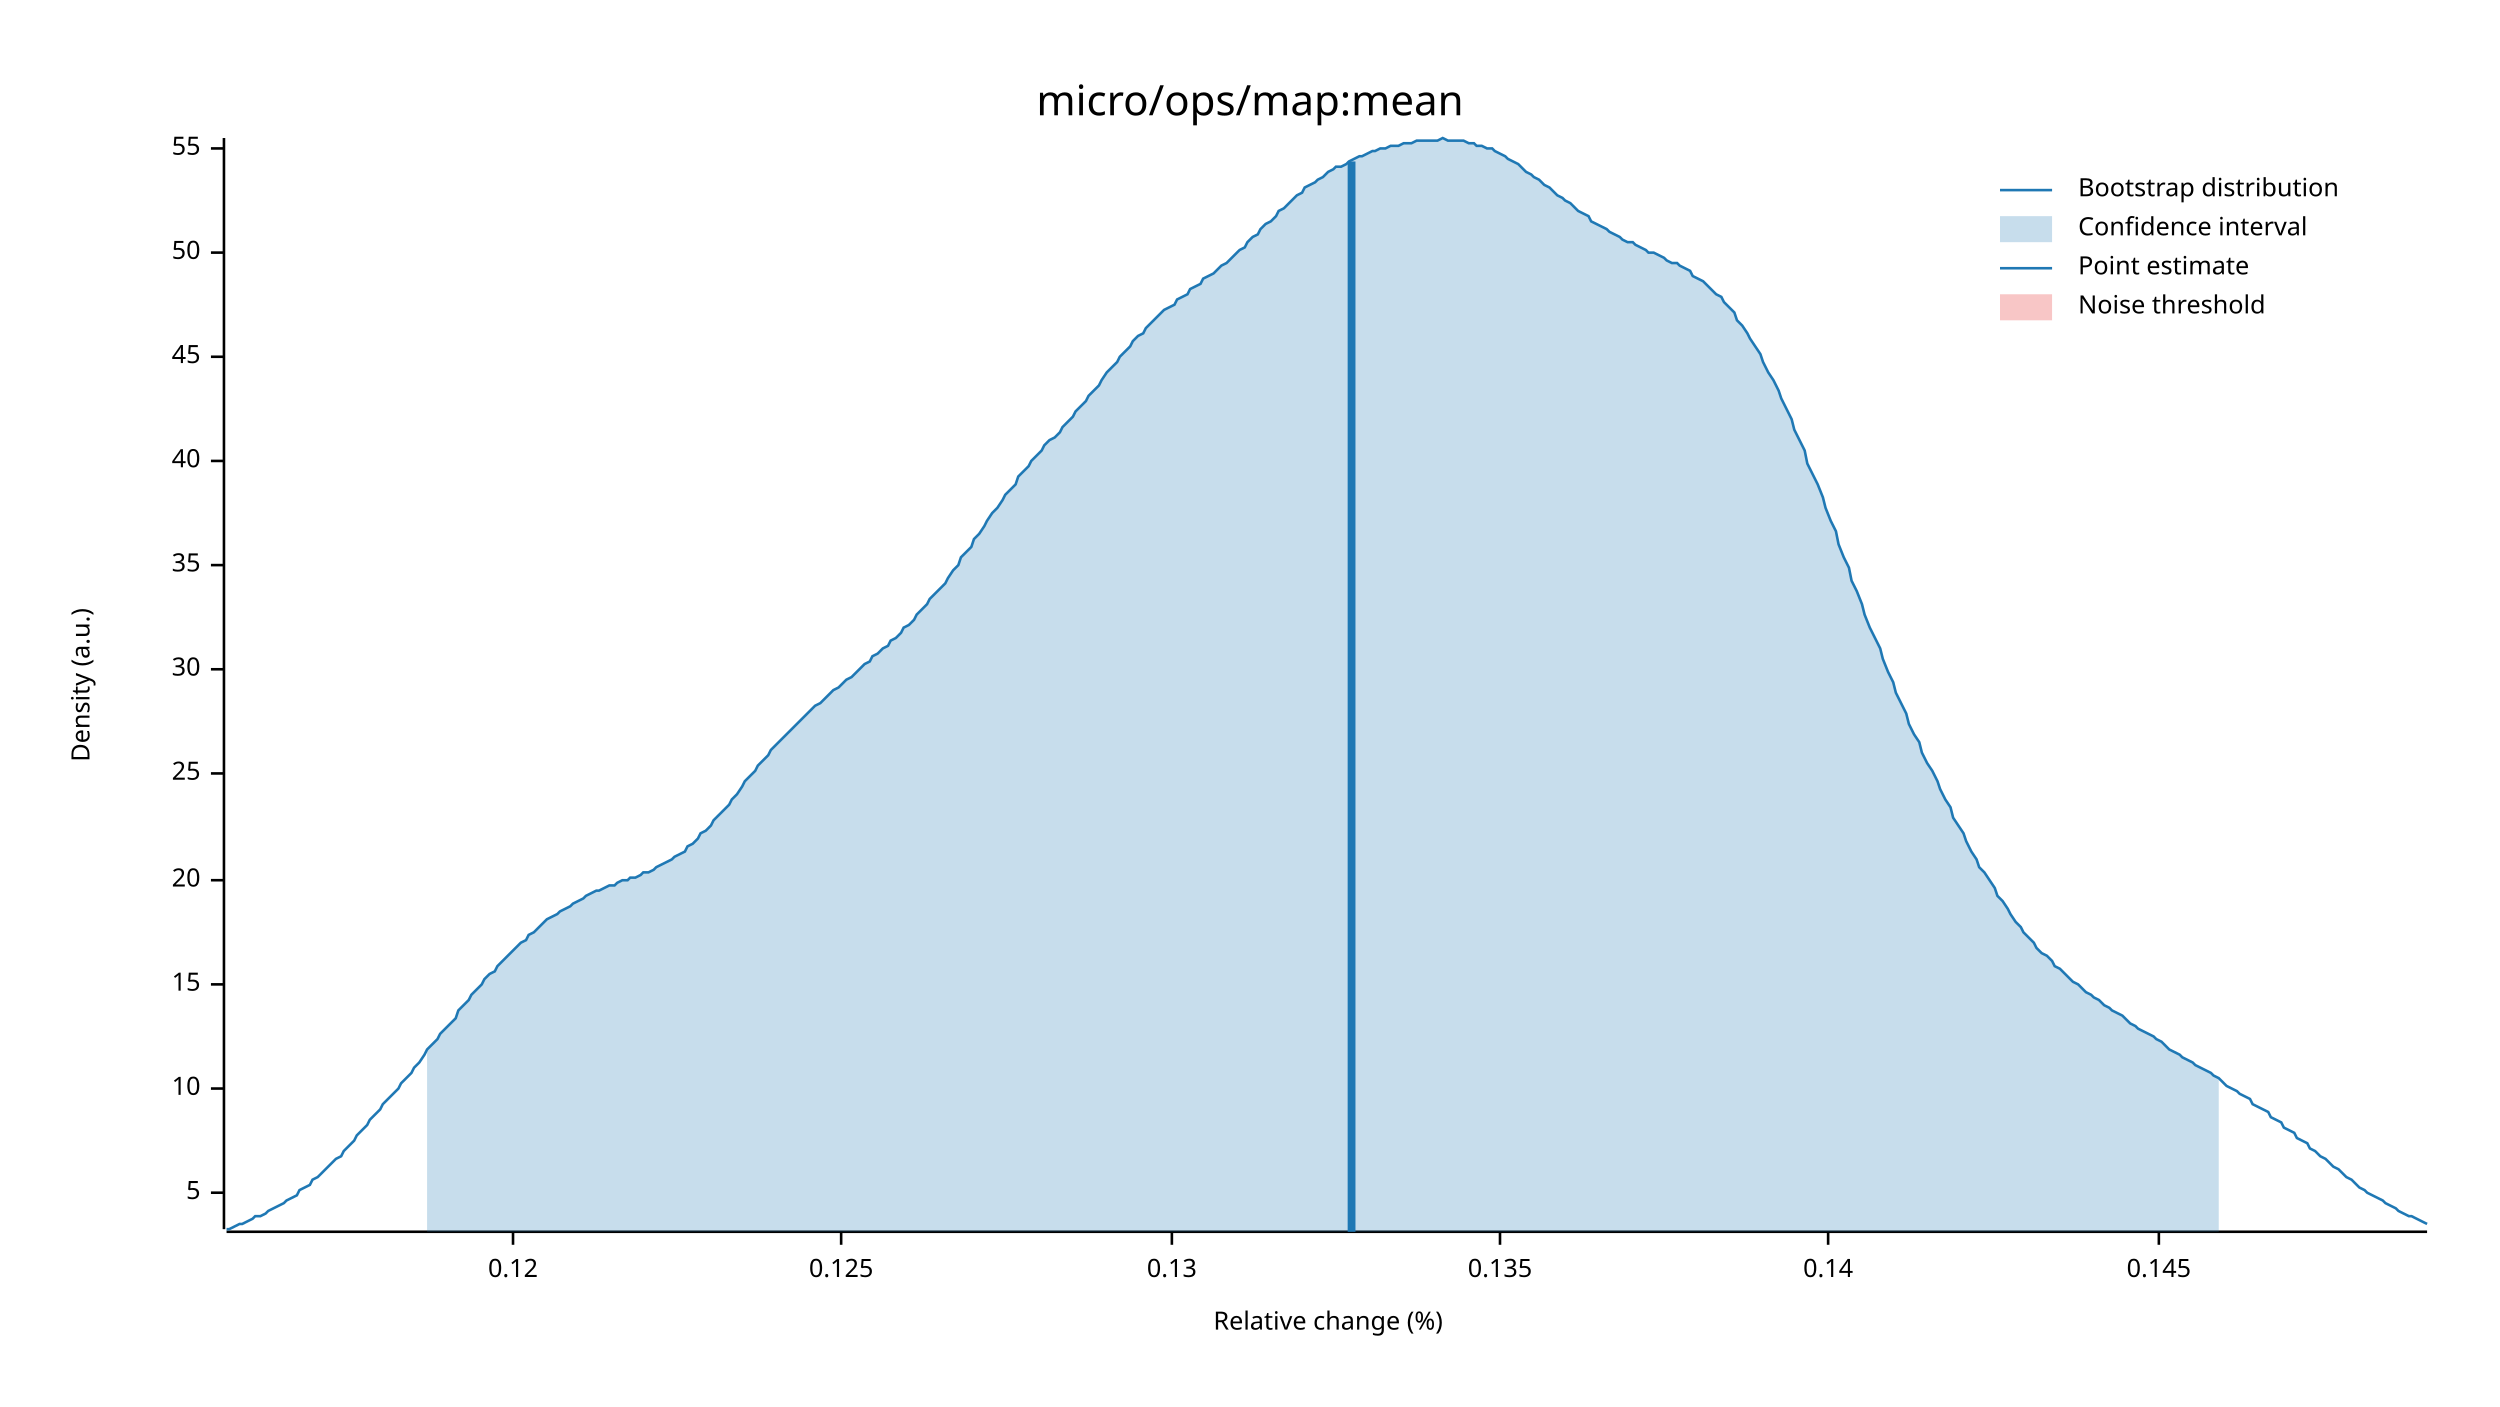
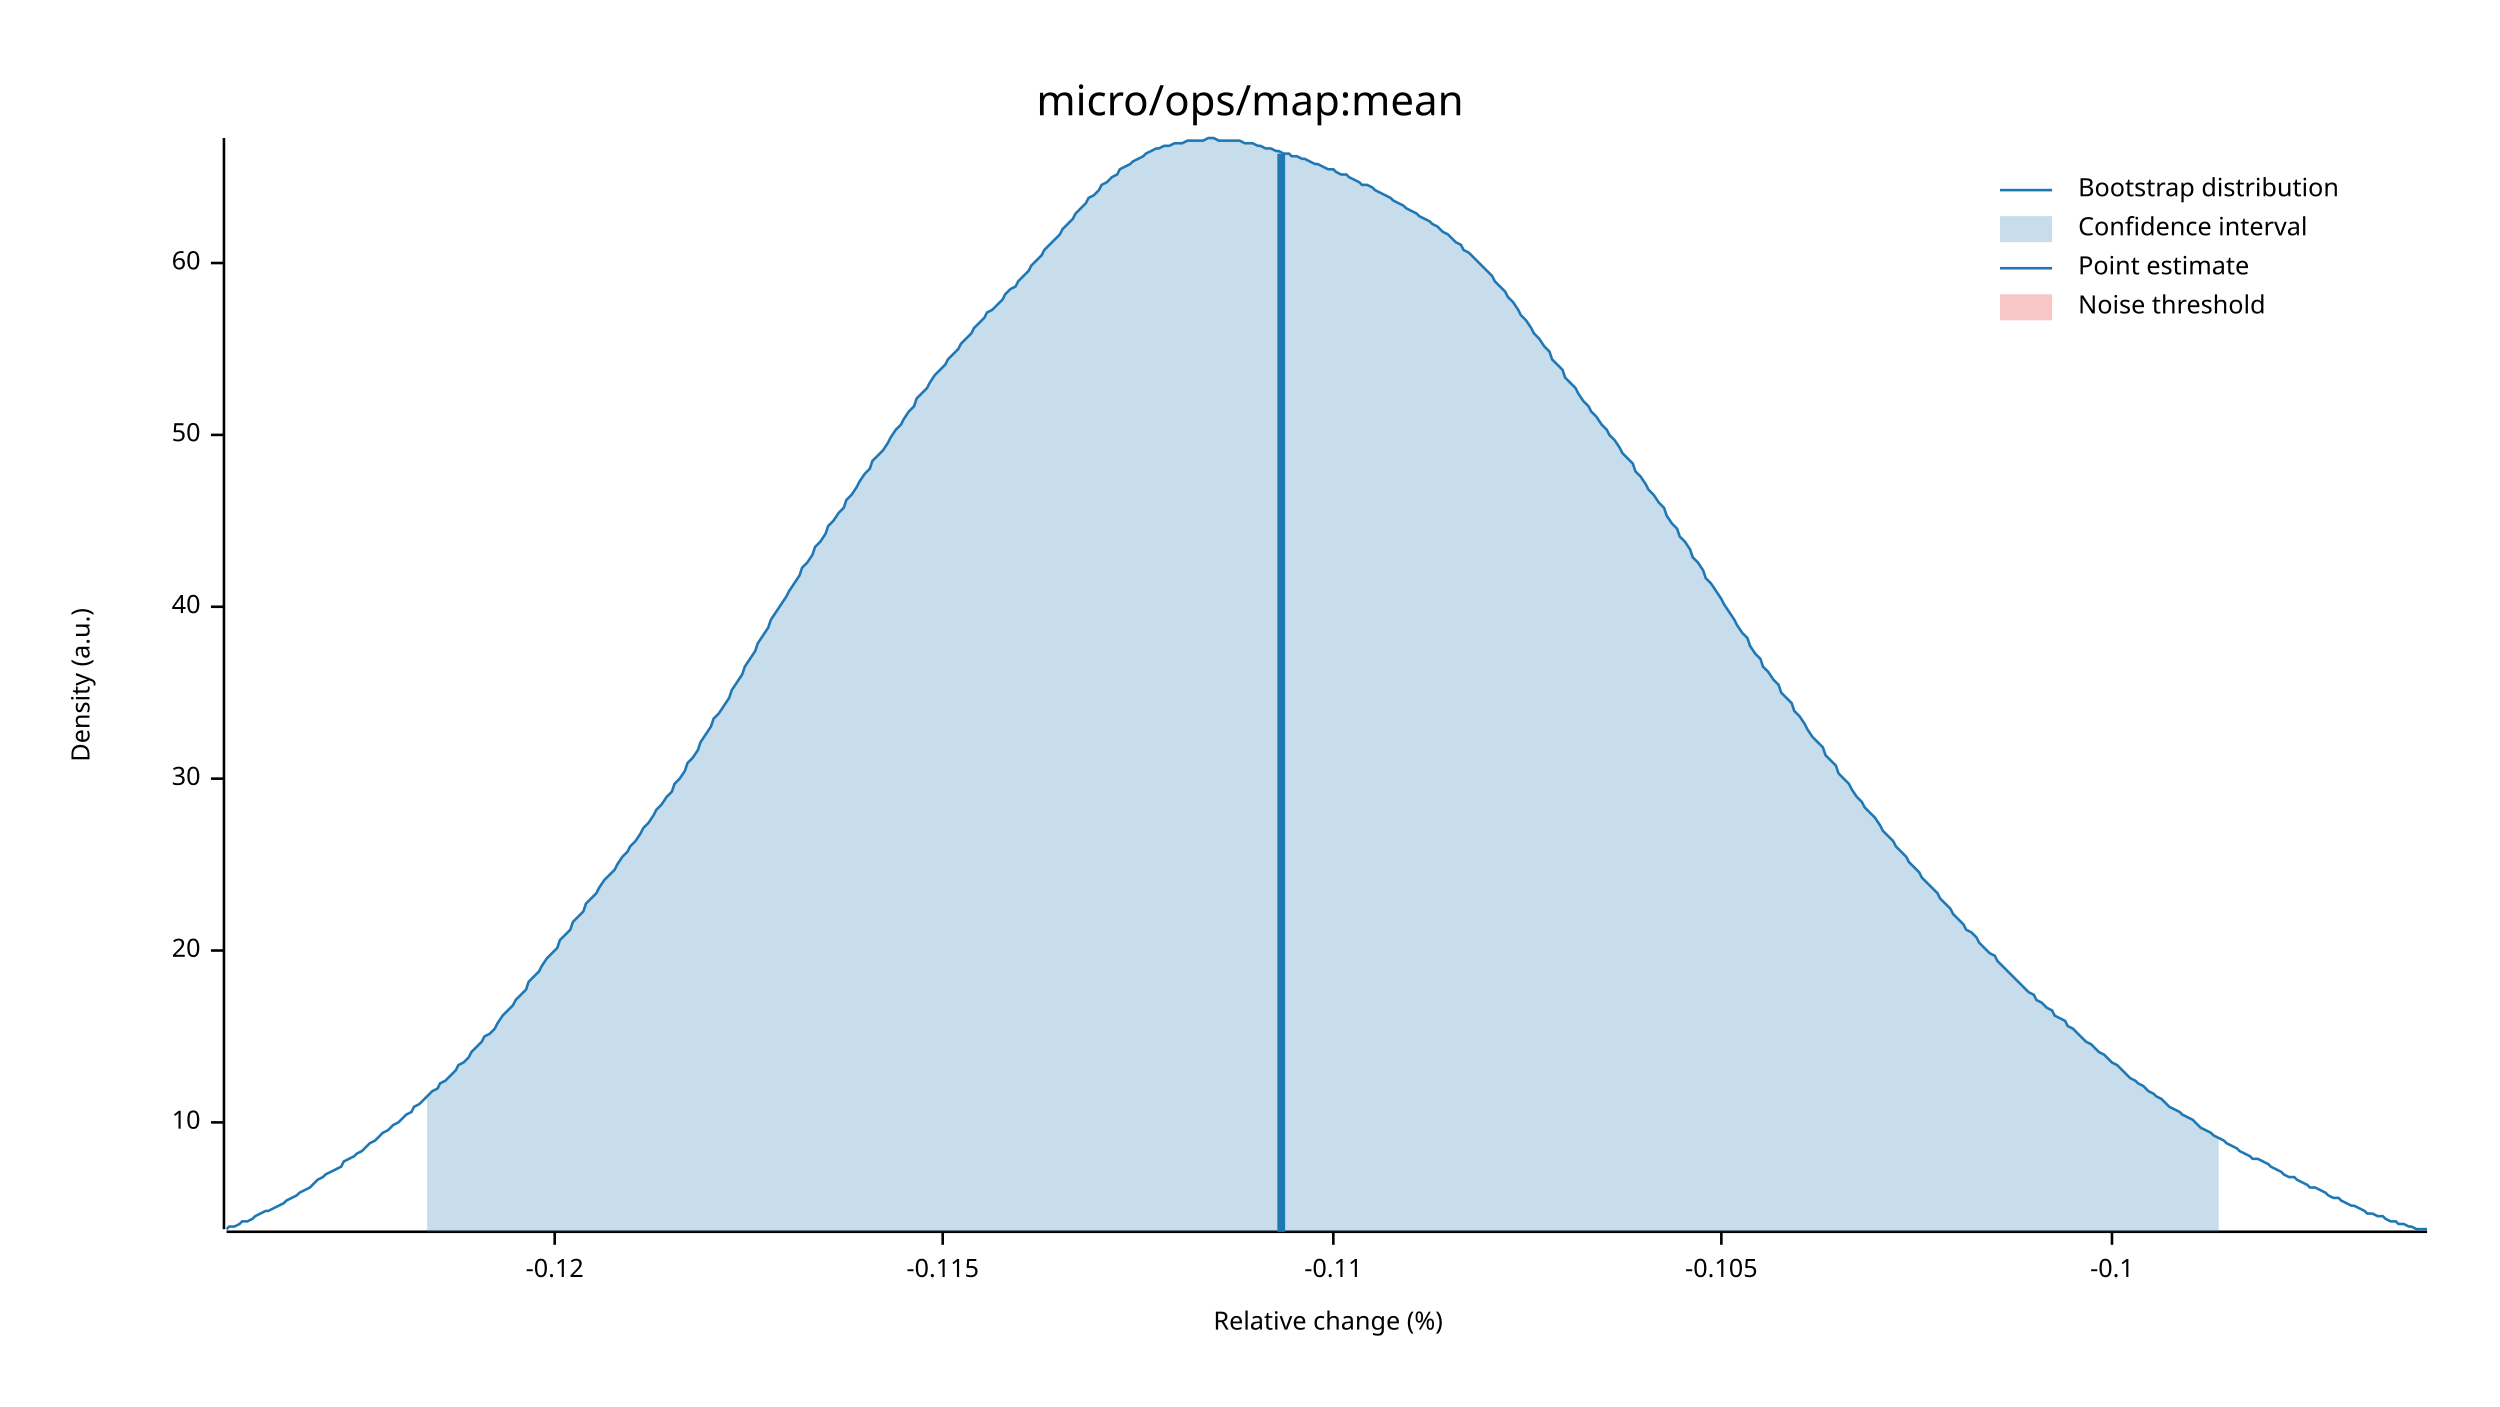
<svg xmlns="http://www.w3.org/2000/svg" width="960" height="540" viewBox="0 0 960 540">
  <text x="480" y="32" dy="0.76em" text-anchor="middle" font-family="sans-serif" font-size="16.129" opacity="1" fill="#000000">
micro/ops/map:mean
</text>
  <text x="27" y="263" dy="0.76em" text-anchor="middle" font-family="sans-serif" font-size="9.677" opacity="1" fill="#000000" transform="rotate(270, 27, 263)">
Density (a.u.)
</text>
  <text x="510" y="513" dy="-0.5ex" text-anchor="middle" font-family="sans-serif" font-size="9.677" opacity="1" fill="#000000">
Relative change (%)
</text>
  <polyline fill="none" opacity="1" stroke="#000000" stroke-width="1" points="86,53 86,472 " />
-   <text x="77" y="458" dy="0.5ex" text-anchor="end" font-family="sans-serif" font-size="9.677" opacity="1" fill="#000000">
- 5
- </text>
-   <polyline fill="none" opacity="1" stroke="#000000" stroke-width="1" points="81,458 86,458 " />
-   <text x="77" y="418" dy="0.5ex" text-anchor="end" font-family="sans-serif" font-size="9.677" opacity="1" fill="#000000">
+   <text x="77" y="431" dy="0.5ex" text-anchor="end" font-family="sans-serif" font-size="9.677" opacity="1" fill="#000000">
10
</text>
-   <polyline fill="none" opacity="1" stroke="#000000" stroke-width="1" points="81,418 86,418 " />
-   <text x="77" y="378" dy="0.5ex" text-anchor="end" font-family="sans-serif" font-size="9.677" opacity="1" fill="#000000">
- 15
- </text>
-   <polyline fill="none" opacity="1" stroke="#000000" stroke-width="1" points="81,378 86,378 " />
-   <text x="77" y="338" dy="0.5ex" text-anchor="end" font-family="sans-serif" font-size="9.677" opacity="1" fill="#000000">
+   <polyline fill="none" opacity="1" stroke="#000000" stroke-width="1" points="81,431 86,431 " />
+   <text x="77" y="365" dy="0.5ex" text-anchor="end" font-family="sans-serif" font-size="9.677" opacity="1" fill="#000000">
20
</text>
-   <polyline fill="none" opacity="1" stroke="#000000" stroke-width="1" points="81,338 86,338 " />
-   <text x="77" y="297" dy="0.5ex" text-anchor="end" font-family="sans-serif" font-size="9.677" opacity="1" fill="#000000">
- 25
- </text>
-   <polyline fill="none" opacity="1" stroke="#000000" stroke-width="1" points="81,297 86,297 " />
-   <text x="77" y="257" dy="0.5ex" text-anchor="end" font-family="sans-serif" font-size="9.677" opacity="1" fill="#000000">
+   <polyline fill="none" opacity="1" stroke="#000000" stroke-width="1" points="81,365 86,365 " />
+   <text x="77" y="299" dy="0.5ex" text-anchor="end" font-family="sans-serif" font-size="9.677" opacity="1" fill="#000000">
30
</text>
-   <polyline fill="none" opacity="1" stroke="#000000" stroke-width="1" points="81,257 86,257 " />
-   <text x="77" y="217" dy="0.5ex" text-anchor="end" font-family="sans-serif" font-size="9.677" opacity="1" fill="#000000">
- 35
- </text>
-   <polyline fill="none" opacity="1" stroke="#000000" stroke-width="1" points="81,217 86,217 " />
-   <text x="77" y="177" dy="0.5ex" text-anchor="end" font-family="sans-serif" font-size="9.677" opacity="1" fill="#000000">
+   <polyline fill="none" opacity="1" stroke="#000000" stroke-width="1" points="81,299 86,299 " />
+   <text x="77" y="233" dy="0.5ex" text-anchor="end" font-family="sans-serif" font-size="9.677" opacity="1" fill="#000000">
40
</text>
-   <polyline fill="none" opacity="1" stroke="#000000" stroke-width="1" points="81,177 86,177 " />
-   <text x="77" y="137" dy="0.5ex" text-anchor="end" font-family="sans-serif" font-size="9.677" opacity="1" fill="#000000">
- 45
- </text>
-   <polyline fill="none" opacity="1" stroke="#000000" stroke-width="1" points="81,137 86,137 " />
-   <text x="77" y="97" dy="0.5ex" text-anchor="end" font-family="sans-serif" font-size="9.677" opacity="1" fill="#000000">
+   <polyline fill="none" opacity="1" stroke="#000000" stroke-width="1" points="81,233 86,233 " />
+   <text x="77" y="167" dy="0.5ex" text-anchor="end" font-family="sans-serif" font-size="9.677" opacity="1" fill="#000000">
50
</text>
-   <polyline fill="none" opacity="1" stroke="#000000" stroke-width="1" points="81,97 86,97 " />
-   <text x="77" y="57" dy="0.5ex" text-anchor="end" font-family="sans-serif" font-size="9.677" opacity="1" fill="#000000">
- 55
+   <polyline fill="none" opacity="1" stroke="#000000" stroke-width="1" points="81,167 86,167 " />
+   <text x="77" y="101" dy="0.5ex" text-anchor="end" font-family="sans-serif" font-size="9.677" opacity="1" fill="#000000">
+ 60
</text>
-   <polyline fill="none" opacity="1" stroke="#000000" stroke-width="1" points="81,57 86,57 " />
+   <polyline fill="none" opacity="1" stroke="#000000" stroke-width="1" points="81,101 86,101 " />
  <polyline fill="none" opacity="1" stroke="#000000" stroke-width="1" points="87,473 932,473 " />
-   <text x="197" y="483" dy="0.76em" text-anchor="middle" font-family="sans-serif" font-size="9.677" opacity="1" fill="#000000">
- 0.12
+   <text x="213" y="483" dy="0.76em" text-anchor="middle" font-family="sans-serif" font-size="9.677" opacity="1" fill="#000000">
+ -0.12
</text>
-   <polyline fill="none" opacity="1" stroke="#000000" stroke-width="1" points="197,473 197,478 " />
-   <text x="323" y="483" dy="0.76em" text-anchor="middle" font-family="sans-serif" font-size="9.677" opacity="1" fill="#000000">
- 0.125
+   <polyline fill="none" opacity="1" stroke="#000000" stroke-width="1" points="213,473 213,478 " />
+   <text x="362" y="483" dy="0.76em" text-anchor="middle" font-family="sans-serif" font-size="9.677" opacity="1" fill="#000000">
+ -0.115
</text>
-   <polyline fill="none" opacity="1" stroke="#000000" stroke-width="1" points="323,473 323,478 " />
-   <text x="450" y="483" dy="0.76em" text-anchor="middle" font-family="sans-serif" font-size="9.677" opacity="1" fill="#000000">
- 0.13
+   <polyline fill="none" opacity="1" stroke="#000000" stroke-width="1" points="362,473 362,478 " />
+   <text x="512" y="483" dy="0.76em" text-anchor="middle" font-family="sans-serif" font-size="9.677" opacity="1" fill="#000000">
+ -0.11
</text>
-   <polyline fill="none" opacity="1" stroke="#000000" stroke-width="1" points="450,473 450,478 " />
-   <text x="576" y="483" dy="0.76em" text-anchor="middle" font-family="sans-serif" font-size="9.677" opacity="1" fill="#000000">
- 0.135
+   <polyline fill="none" opacity="1" stroke="#000000" stroke-width="1" points="512,473 512,478 " />
+   <text x="661" y="483" dy="0.76em" text-anchor="middle" font-family="sans-serif" font-size="9.677" opacity="1" fill="#000000">
+ -0.105
</text>
-   <polyline fill="none" opacity="1" stroke="#000000" stroke-width="1" points="576,473 576,478 " />
-   <text x="702" y="483" dy="0.76em" text-anchor="middle" font-family="sans-serif" font-size="9.677" opacity="1" fill="#000000">
- 0.14
+   <polyline fill="none" opacity="1" stroke="#000000" stroke-width="1" points="661,473 661,478 " />
+   <text x="811" y="483" dy="0.76em" text-anchor="middle" font-family="sans-serif" font-size="9.677" opacity="1" fill="#000000">
+ -0.1
</text>
-   <polyline fill="none" opacity="1" stroke="#000000" stroke-width="1" points="702,473 702,478 " />
-   <text x="829" y="483" dy="0.76em" text-anchor="middle" font-family="sans-serif" font-size="9.677" opacity="1" fill="#000000">
- 0.145
- </text>
-   <polyline fill="none" opacity="1" stroke="#000000" stroke-width="1" points="829,473 829,478 " />
-   <polyline fill="none" opacity="1" stroke="#1F78B4" stroke-width="1" points="87,472 88,472 90,471 92,470 93,470 95,469 97,468 98,467 100,467 102,466 103,465 105,464 107,463 109,462 110,461 112,460 114,459 115,457 117,456 119,455 120,453 122,452 124,450 125,449 127,447 129,445 131,444 132,442 134,440 136,438 137,436 139,434 141,432 142,430 144,428 146,426 147,424 149,422 151,420 153,418 154,416 156,414 158,412 159,410 161,408 163,405 164,403 166,401 168,399 169,397 171,395 173,393 175,391 176,388 178,386 180,384 181,382 183,380 185,378 186,376 188,374 190,373 191,371 193,369 195,367 197,365 198,364 200,362 202,361 203,359 205,358 207,356 208,355 210,353 212,352 214,351 215,350 217,349 219,348 220,347 222,346 224,345 225,344 227,343 229,342 230,342 232,341 234,340 236,340 237,339 239,338 241,338 242,337 244,337 246,336 247,335 249,335 251,334 252,333 254,332 256,331 258,330 259,329 261,328 263,327 264,325 266,324 268,322 269,320 271,319 273,317 274,315 276,313 278,311 280,309 281,307 283,305 285,302 286,300 288,298 290,296 291,294 293,292 295,290 296,288 298,286 300,284 302,282 303,281 305,279 307,277 308,276 310,274 312,272 313,271 315,270 317,268 318,267 320,265 322,264 324,262 325,261 327,260 329,258 330,257 332,255 334,254 335,252 337,251 339,249 341,248 342,246 344,245 346,243 347,241 349,240 351,238 352,236 354,234 356,232 357,230 359,228 361,226 363,224 364,222 366,219 368,217 369,214 371,212 373,210 374,207 376,205 378,202 379,200 381,197 383,195 385,192 386,190 388,188 390,186 391,183 393,181 395,179 396,177 398,175 400,173 401,171 403,169 405,168 407,166 408,164 410,162 412,160 413,158 415,156 417,154 418,152 420,150 422,148 423,146 425,143 427,141 429,139 430,137 432,135 434,133 435,131 437,129 439,128 440,126 442,124 444,122 445,121 447,119 449,118 451,117 452,115 454,114 456,113 457,111 459,110 461,109 462,107 464,106 466,105 468,103 469,102 471,101 473,99 474,98 476,96 478,95 479,93 481,91 483,90 484,88 486,86 488,85 490,83 491,81 493,80 495,78 496,77 498,75 500,74 501,72 503,71 505,70 506,69 508,68 510,66 512,65 513,64 515,64 517,63 518,62 520,61 522,60 523,60 525,59 527,58 528,58 530,57 532,57 534,56 535,56 537,56 539,55 540,55 542,55 544,54 545,54 547,54 549,54 550,54 552,54 554,53 556,54 557,54 559,54 561,54 562,54 564,55 566,55 567,56 569,56 571,57 573,57 574,58 576,59 578,60 579,61 581,62 583,63 584,64 586,66 588,67 589,68 591,69 593,71 595,72 596,73 598,75 600,76 601,77 603,78 605,80 606,81 608,82 610,83 611,85 613,86 615,87 617,88 618,89 620,90 622,91 623,92 625,93 627,93 628,94 630,95 632,96 633,97 635,97 637,98 639,99 640,100 642,101 644,101 645,102 647,103 649,104 650,106 652,107 654,108 655,109 657,111 659,113 661,114 662,116 664,118 666,120 667,123 669,125 671,128 672,130 674,133 676,136 677,139 679,143 681,146 683,150 684,153 686,157 688,161 689,165 691,169 693,173 694,178 696,182 698,186 700,191 701,195 703,200 705,204 706,209 708,214 710,218 711,223 713,227 715,232 716,236 718,241 720,245 722,249 723,253 725,258 727,262 728,266 730,270 732,274 733,278 735,282 737,285 738,289 740,293 742,296 744,300 745,303 747,307 749,310 750,314 752,317 754,320 755,323 757,327 759,330 760,333 762,335 764,338 766,341 767,344 769,346 771,349 772,351 774,354 776,356 777,358 779,360 781,362 782,364 784,366 786,367 788,369 789,371 791,372 793,374 794,375 796,377 798,378 799,379 801,381 803,382 804,383 806,384 808,386 810,387 811,388 813,389 815,390 816,391 818,393 820,394 821,395 823,396 825,397 827,398 828,399 830,400 832,402 833,403 835,404 837,405 838,406 840,407 842,408 843,409 845,410 847,411 849,412 850,413 852,414 854,416 855,417 857,418 859,419 860,420 862,421 864,422 865,424 867,425 869,426 871,427 872,429 874,430 876,431 877,433 879,434 881,435 882,437 884,438 886,439 887,441 889,442 891,444 893,445 894,446 896,448 898,449 899,450 901,452 903,453 904,454 906,456 908,457 909,458 911,459 913,460 915,461 916,462 918,463 920,464 921,465 923,466 925,467 926,467 928,468 930,469 932,470 " />
-   <polygon opacity="0.25" fill="#1F78B4" points="164,403 166,401 168,399 169,397 171,395 173,393 175,391 176,388 178,386 180,384 181,382 183,380 185,378 186,376 188,374 190,373 191,371 193,369 195,367 197,365 198,364 200,362 202,361 203,359 205,358 207,356 208,355 210,353 212,352 214,351 215,350 217,349 219,348 220,347 222,346 224,345 225,344 227,343 229,342 230,342 232,341 234,340 236,340 237,339 239,338 241,338 242,337 244,337 246,336 247,335 249,335 251,334 252,333 254,332 256,331 258,330 259,329 261,328 263,327 264,325 266,324 268,322 269,320 271,319 273,317 274,315 276,313 278,311 280,309 281,307 283,305 285,302 286,300 288,298 290,296 291,294 293,292 295,290 296,288 298,286 300,284 302,282 303,281 305,279 307,277 308,276 310,274 312,272 313,271 315,270 317,268 318,267 320,265 322,264 324,262 325,261 327,260 329,258 330,257 332,255 334,254 335,252 337,251 339,249 341,248 342,246 344,245 346,243 347,241 349,240 351,238 352,236 354,234 356,232 357,230 359,228 361,226 363,224 364,222 366,219 368,217 369,214 371,212 373,210 374,207 376,205 378,202 379,200 381,197 383,195 385,192 386,190 388,188 390,186 391,183 393,181 395,179 396,177 398,175 400,173 401,171 403,169 405,168 407,166 408,164 410,162 412,160 413,158 415,156 417,154 418,152 420,150 422,148 423,146 425,143 427,141 429,139 430,137 432,135 434,133 435,131 437,129 439,128 440,126 442,124 444,122 445,121 447,119 449,118 451,117 452,115 454,114 456,113 457,111 459,110 461,109 462,107 464,106 466,105 468,103 469,102 471,101 473,99 474,98 476,96 478,95 479,93 481,91 483,90 484,88 486,86 488,85 490,83 491,81 493,80 495,78 496,77 498,75 500,74 501,72 503,71 505,70 506,69 508,68 510,66 512,65 513,64 515,64 517,63 518,62 520,61 522,60 523,60 525,59 527,58 528,58 530,57 532,57 534,56 535,56 537,56 539,55 540,55 542,55 544,54 545,54 547,54 549,54 550,54 552,54 554,53 556,54 557,54 559,54 561,54 562,54 564,55 566,55 567,56 569,56 571,57 573,57 574,58 576,59 578,60 579,61 581,62 583,63 584,64 586,66 588,67 589,68 591,69 593,71 595,72 596,73 598,75 600,76 601,77 603,78 605,80 606,81 608,82 610,83 611,85 613,86 615,87 617,88 618,89 620,90 622,91 623,92 625,93 627,93 628,94 630,95 632,96 633,97 635,97 637,98 639,99 640,100 642,101 644,101 645,102 647,103 649,104 650,106 652,107 654,108 655,109 657,111 659,113 661,114 662,116 664,118 666,120 667,123 669,125 671,128 672,130 674,133 676,136 677,139 679,143 681,146 683,150 684,153 686,157 688,161 689,165 691,169 693,173 694,178 696,182 698,186 700,191 701,195 703,200 705,204 706,209 708,214 710,218 711,223 713,227 715,232 716,236 718,241 720,245 722,249 723,253 725,258 727,262 728,266 730,270 732,274 733,278 735,282 737,285 738,289 740,293 742,296 744,300 745,303 747,307 749,310 750,314 752,317 754,320 755,323 757,327 759,330 760,333 762,335 764,338 766,341 767,344 769,346 771,349 772,351 774,354 776,356 777,358 779,360 781,362 782,364 784,366 786,367 788,369 789,371 791,372 793,374 794,375 796,377 798,378 799,379 801,381 803,382 804,383 806,384 808,386 810,387 811,388 813,389 815,390 816,391 818,393 820,394 821,395 823,396 825,397 827,398 828,399 830,400 832,402 833,403 835,404 837,405 838,406 840,407 842,408 843,409 845,410 847,411 849,412 850,413 852,414 852,473 164,473 " />
-   <polyline fill="none" opacity="1" stroke="#1F78B4" stroke-width="3" points="519,473 519,62 " />
+   <polyline fill="none" opacity="1" stroke="#000000" stroke-width="1" points="811,473 811,478 " />
+   <polyline fill="none" opacity="1" stroke="#1F78B4" stroke-width="1" points="87,472 88,471 90,471 92,470 93,469 95,469 97,468 98,467 100,466 102,465 103,465 105,464 107,463 109,462 110,461 112,460 114,459 115,458 117,457 119,456 120,455 122,453 124,452 125,451 127,450 129,449 131,448 132,446 134,445 136,444 137,443 139,442 141,440 142,439 144,438 146,436 147,435 149,434 151,432 153,431 154,430 156,428 158,427 159,425 161,424 163,422 164,421 166,419 168,418 169,416 171,415 173,413 175,411 176,409 178,408 180,406 181,404 183,402 185,400 186,398 188,397 190,395 191,393 193,390 195,388 197,386 198,384 200,382 202,380 203,377 205,375 207,373 208,371 210,368 212,366 214,364 215,361 217,359 219,357 220,354 222,352 224,350 225,347 227,345 229,343 230,341 232,338 234,336 236,334 237,332 239,329 241,327 242,325 244,323 246,320 247,318 249,316 251,313 252,311 254,309 256,306 258,304 259,301 261,299 263,296 264,293 266,291 268,288 269,285 271,282 273,279 274,276 276,274 278,271 280,268 281,265 283,262 285,259 286,256 288,253 290,250 291,247 293,244 295,241 296,238 298,235 300,232 302,229 303,227 305,224 307,221 308,218 310,216 312,213 313,210 315,208 317,205 318,202 320,200 322,197 324,195 325,192 327,190 329,187 330,185 332,182 334,180 335,177 337,175 339,173 341,170 342,168 344,165 346,163 347,161 349,158 351,156 352,153 354,151 356,149 357,147 359,144 361,142 363,140 364,138 366,136 368,134 369,132 371,130 373,128 374,126 376,124 378,122 379,120 381,119 383,117 385,115 386,113 388,111 390,110 391,108 393,106 395,104 396,102 398,100 400,98 401,96 403,94 405,92 407,90 408,88 410,86 412,84 413,82 415,80 417,78 418,76 420,75 422,73 423,71 425,70 427,68 429,67 430,65 432,64 434,63 435,62 437,61 439,60 440,59 442,58 444,57 445,57 447,56 449,56 451,55 452,55 454,55 456,54 457,54 459,54 461,54 462,54 464,53 466,53 468,54 469,54 471,54 473,54 474,54 476,54 478,55 479,55 481,55 483,56 484,56 486,57 488,57 490,58 491,58 493,59 495,59 496,60 498,60 500,61 501,61 503,62 505,63 506,63 508,64 510,65 512,65 513,66 515,67 517,67 518,68 520,69 522,70 523,71 525,71 527,72 528,73 530,74 532,75 534,76 535,77 537,78 539,79 540,80 542,81 544,82 545,83 547,84 549,85 550,86 552,87 554,89 556,90 557,91 559,93 561,94 562,96 564,97 566,99 567,100 569,102 571,104 573,106 574,108 576,110 578,112 579,114 581,116 583,119 584,121 586,123 588,126 589,128 591,130 593,133 595,135 596,138 598,140 600,142 601,145 603,147 605,149 606,151 608,154 610,156 611,158 613,160 615,163 617,165 618,167 620,169 622,172 623,174 625,176 627,178 628,181 630,183 632,186 633,188 635,190 637,193 639,195 640,198 642,201 644,203 645,206 647,208 649,211 650,214 652,216 654,219 655,222 657,224 659,227 661,230 662,232 664,235 666,238 667,240 669,243 671,245 672,248 674,251 676,253 677,256 679,258 681,261 683,263 684,266 686,268 688,270 689,273 691,275 693,278 694,280 696,283 698,285 700,287 701,290 703,292 705,294 706,297 708,299 710,301 711,303 713,306 715,308 716,310 718,312 720,314 722,317 723,319 725,321 727,323 728,325 730,327 732,329 733,331 735,333 737,335 738,337 740,339 742,341 744,343 745,345 747,347 749,349 750,351 752,353 754,355 755,357 757,358 759,360 760,362 762,364 764,366 766,367 767,369 769,371 771,373 772,374 774,376 776,378 777,379 779,381 781,382 782,384 784,385 786,387 788,388 789,390 791,391 793,392 794,394 796,395 798,397 799,398 801,400 803,401 804,402 806,404 808,405 810,407 811,408 813,409 815,411 816,412 818,414 820,415 821,416 823,417 825,419 827,420 828,421 830,422 832,424 833,425 835,426 837,427 838,428 840,429 842,430 843,431 845,433 847,434 849,435 850,436 852,437 854,438 855,439 857,440 859,441 860,442 862,443 864,444 865,445 867,445 869,446 871,447 872,448 874,449 876,450 877,451 879,452 881,452 882,453 884,454 886,455 887,456 889,456 891,457 893,458 894,459 896,460 898,460 899,461 901,462 903,463 904,463 906,464 908,465 909,466 911,466 913,467 915,467 916,468 918,469 920,469 921,470 923,470 925,471 926,471 928,472 930,472 932,472 " />
+   <polygon opacity="0.25" fill="#1F78B4" points="164,421 166,419 168,418 169,416 171,415 173,413 175,411 176,409 178,408 180,406 181,404 183,402 185,400 186,398 188,397 190,395 191,393 193,390 195,388 197,386 198,384 200,382 202,380 203,377 205,375 207,373 208,371 210,368 212,366 214,364 215,361 217,359 219,357 220,354 222,352 224,350 225,347 227,345 229,343 230,341 232,338 234,336 236,334 237,332 239,329 241,327 242,325 244,323 246,320 247,318 249,316 251,313 252,311 254,309 256,306 258,304 259,301 261,299 263,296 264,293 266,291 268,288 269,285 271,282 273,279 274,276 276,274 278,271 280,268 281,265 283,262 285,259 286,256 288,253 290,250 291,247 293,244 295,241 296,238 298,235 300,232 302,229 303,227 305,224 307,221 308,218 310,216 312,213 313,210 315,208 317,205 318,202 320,200 322,197 324,195 325,192 327,190 329,187 330,185 332,182 334,180 335,177 337,175 339,173 341,170 342,168 344,165 346,163 347,161 349,158 351,156 352,153 354,151 356,149 357,147 359,144 361,142 363,140 364,138 366,136 368,134 369,132 371,130 373,128 374,126 376,124 378,122 379,120 381,119 383,117 385,115 386,113 388,111 390,110 391,108 393,106 395,104 396,102 398,100 400,98 401,96 403,94 405,92 407,90 408,88 410,86 412,84 413,82 415,80 417,78 418,76 420,75 422,73 423,71 425,70 427,68 429,67 430,65 432,64 434,63 435,62 437,61 439,60 440,59 442,58 444,57 445,57 447,56 449,56 451,55 452,55 454,55 456,54 457,54 459,54 461,54 462,54 464,53 466,53 468,54 469,54 471,54 473,54 474,54 476,54 478,55 479,55 481,55 483,56 484,56 486,57 488,57 490,58 491,58 493,59 495,59 496,60 498,60 500,61 501,61 503,62 505,63 506,63 508,64 510,65 512,65 513,66 515,67 517,67 518,68 520,69 522,70 523,71 525,71 527,72 528,73 530,74 532,75 534,76 535,77 537,78 539,79 540,80 542,81 544,82 545,83 547,84 549,85 550,86 552,87 554,89 556,90 557,91 559,93 561,94 562,96 564,97 566,99 567,100 569,102 571,104 573,106 574,108 576,110 578,112 579,114 581,116 583,119 584,121 586,123 588,126 589,128 591,130 593,133 595,135 596,138 598,140 600,142 601,145 603,147 605,149 606,151 608,154 610,156 611,158 613,160 615,163 617,165 618,167 620,169 622,172 623,174 625,176 627,178 628,181 630,183 632,186 633,188 635,190 637,193 639,195 640,198 642,201 644,203 645,206 647,208 649,211 650,214 652,216 654,219 655,222 657,224 659,227 661,230 662,232 664,235 666,238 667,240 669,243 671,245 672,248 674,251 676,253 677,256 679,258 681,261 683,263 684,266 686,268 688,270 689,273 691,275 693,278 694,280 696,283 698,285 700,287 701,290 703,292 705,294 706,297 708,299 710,301 711,303 713,306 715,308 716,310 718,312 720,314 722,317 723,319 725,321 727,323 728,325 730,327 732,329 733,331 735,333 737,335 738,337 740,339 742,341 744,343 745,345 747,347 749,349 750,351 752,353 754,355 755,357 757,358 759,360 760,362 762,364 764,366 766,367 767,369 769,371 771,373 772,374 774,376 776,378 777,379 779,381 781,382 782,384 784,385 786,387 788,388 789,390 791,391 793,392 794,394 796,395 798,397 799,398 801,400 803,401 804,402 806,404 808,405 810,407 811,408 813,409 815,411 816,412 818,414 820,415 821,416 823,417 825,419 827,420 828,421 830,422 832,424 833,425 835,426 837,427 838,428 840,429 842,430 843,431 845,433 847,434 849,435 850,436 852,437 852,473 164,473 " />
+   <polyline fill="none" opacity="1" stroke="#1F78B4" stroke-width="3" points="492,473 492,59 " />
  <rect x="509" y="53" width="0" height="419" opacity="0.1" fill="#E31A1C" stroke="none" />
  <text x="798" y="68" dy="0.76em" text-anchor="start" font-family="sans-serif" font-size="9.677" opacity="1" fill="#000000">
Bootstrap distribution
</text>
  <text x="798" y="83" dy="0.76em" text-anchor="start" font-family="sans-serif" font-size="9.677" opacity="1" fill="#000000">
Confidence interval
</text>
  <text x="798" y="98" dy="0.76em" text-anchor="start" font-family="sans-serif" font-size="9.677" opacity="1" fill="#000000">
Point estimate
</text>
  <text x="798" y="113" dy="0.76em" text-anchor="start" font-family="sans-serif" font-size="9.677" opacity="1" fill="#000000">
Noise threshold
</text>
  <polyline fill="none" opacity="1" stroke="#1F78B4" stroke-width="1" points="768,73 788,73 " />
  <rect x="768" y="83" width="20" height="10" opacity="0.25" fill="#1F78B4" stroke="none" />
  <polyline fill="none" opacity="1" stroke="#1F78B4" stroke-width="1" points="768,103 788,103 " />
  <rect x="768" y="113" width="20" height="10" opacity="0.25" fill="#E31A1C" stroke="none" />
</svg>
